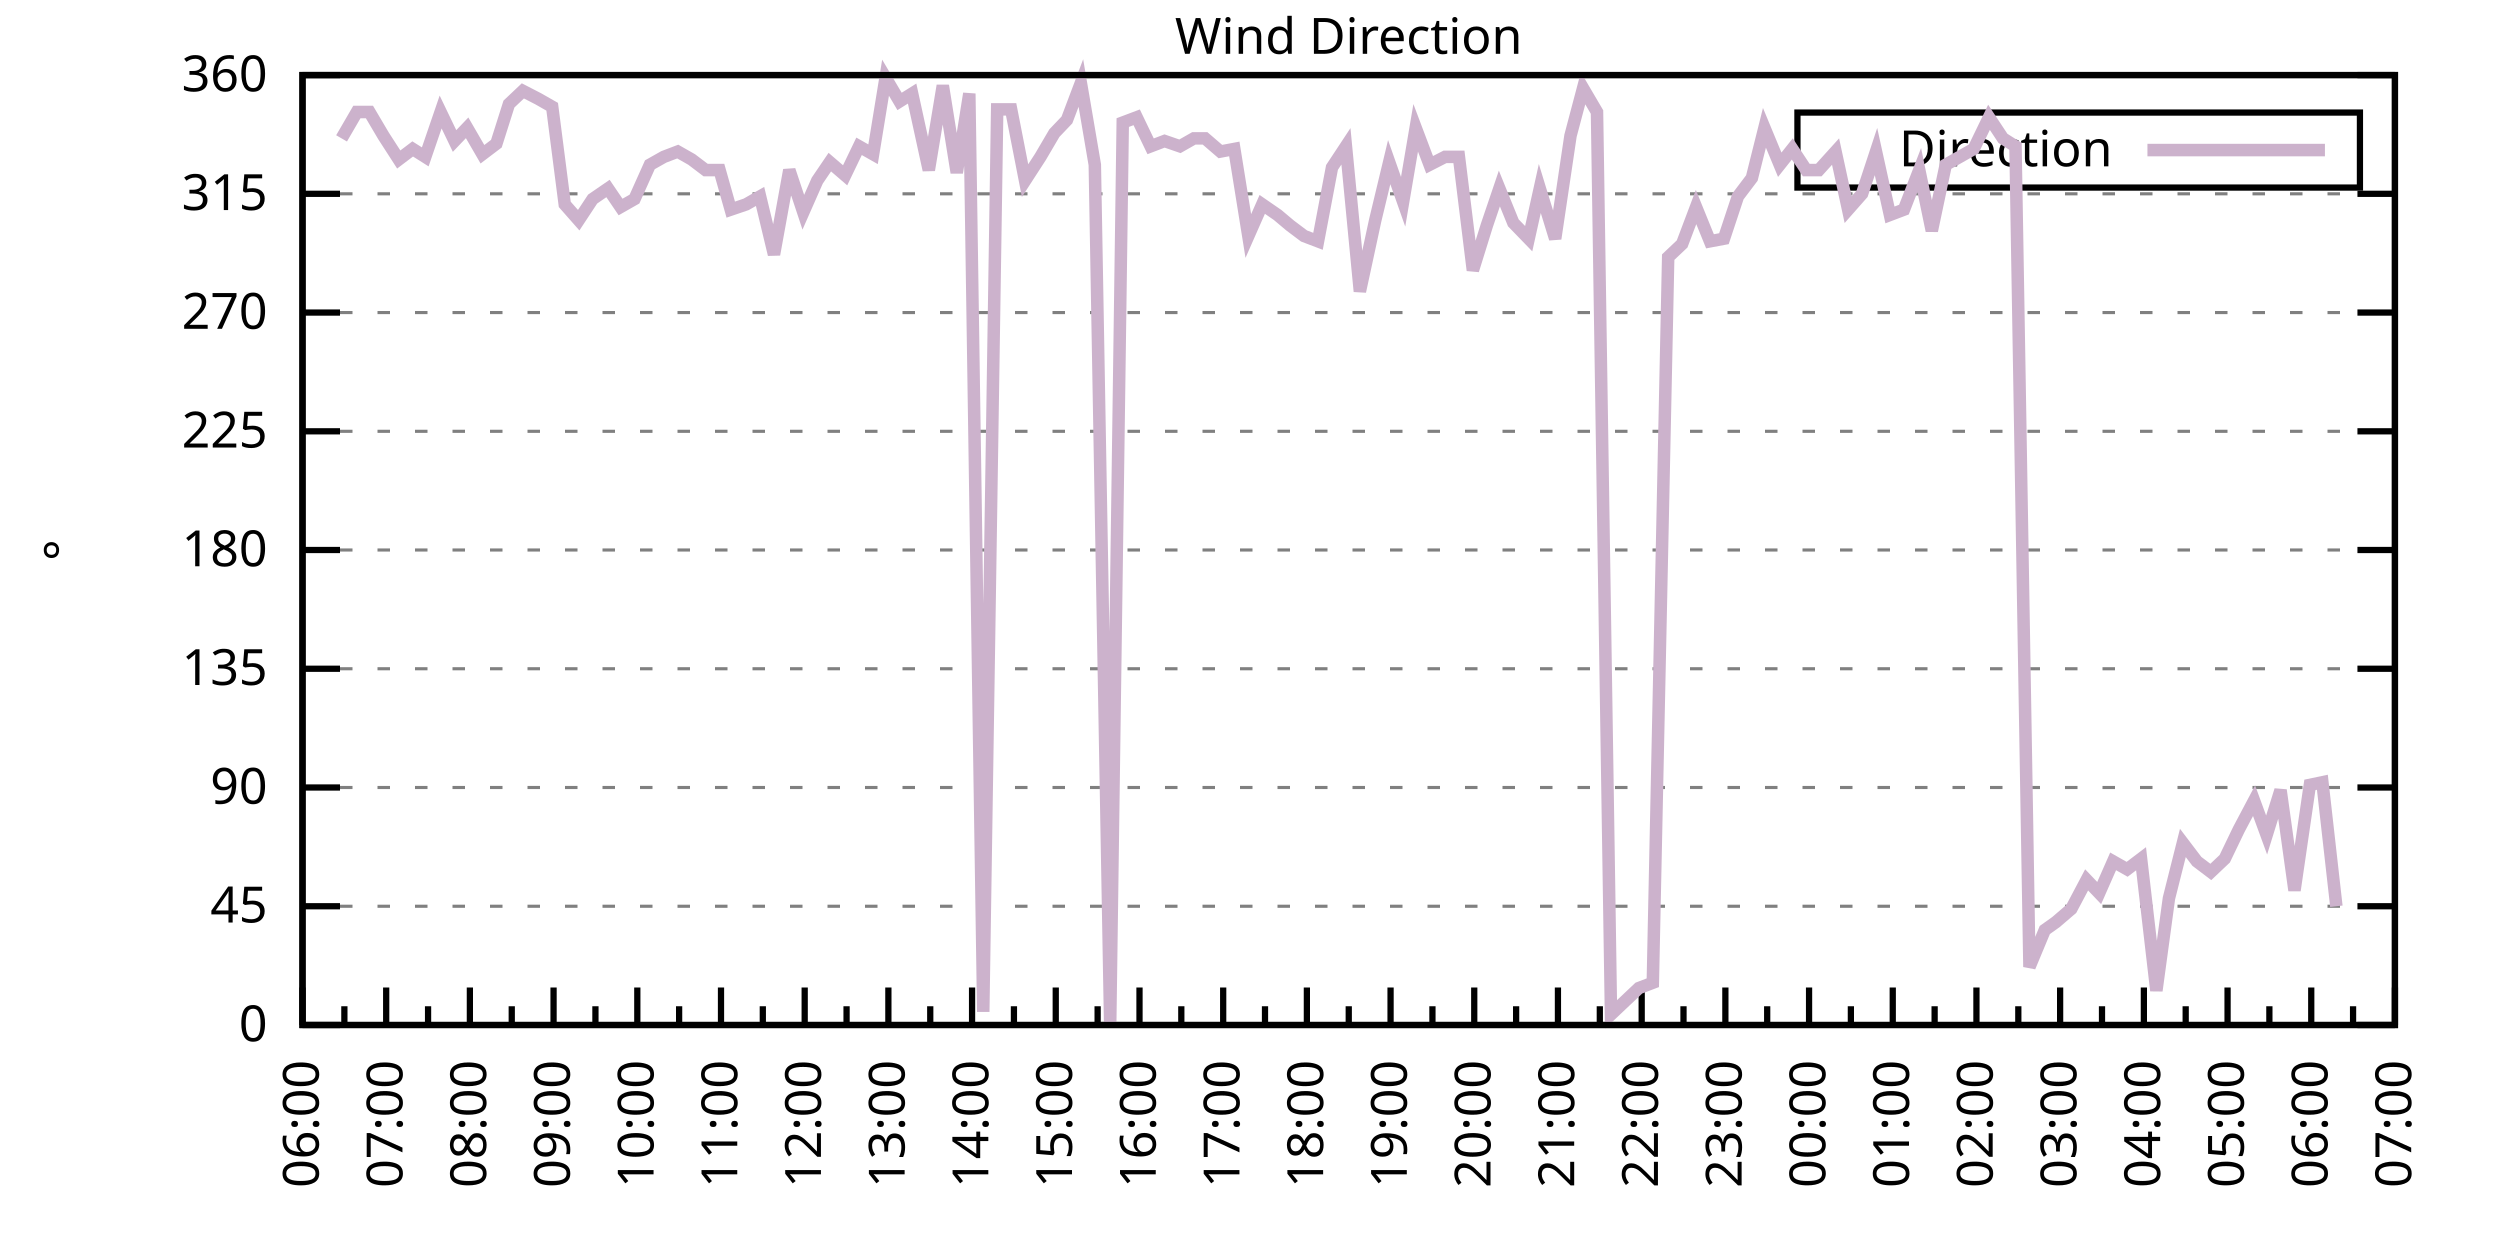
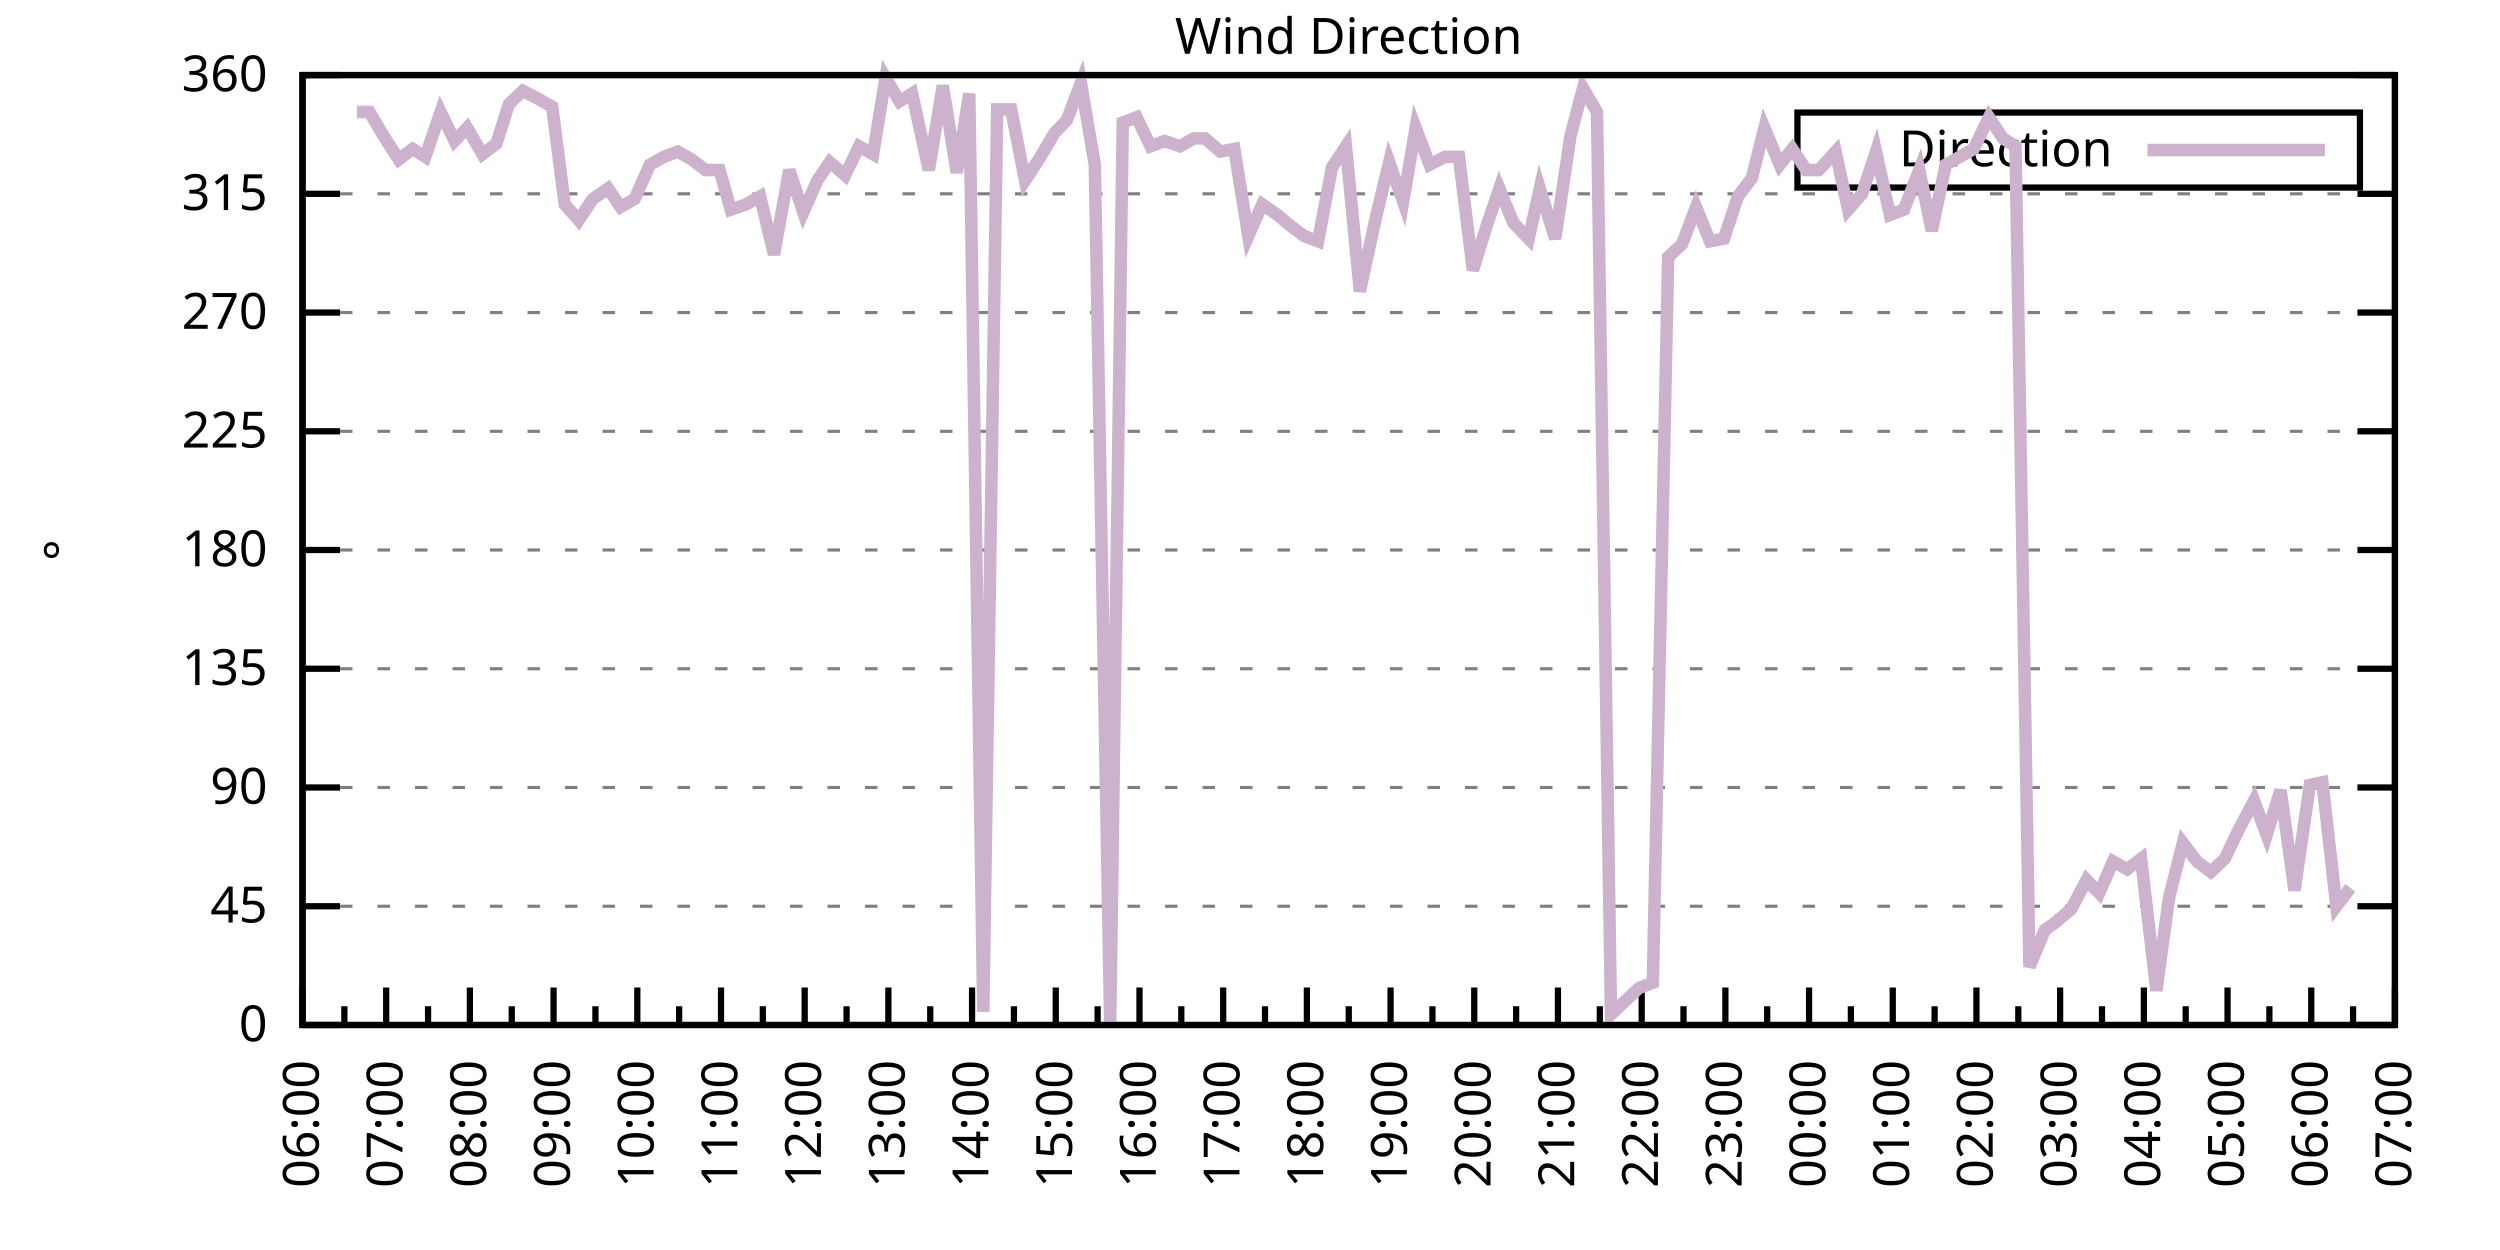
<svg xmlns="http://www.w3.org/2000/svg" xmlns:xlink="http://www.w3.org/1999/xlink" width="400" height="200" viewBox="0 0 400 200">
  <g id="gnuplot_canvas">
    <rect x="0" y="0" width="400" height="200" fill="none" />
    <defs>
      <circle id="gpDot" r="0.5" stroke-width="0.5" stroke="currentColor" />
      <path id="gpPt0" stroke-width="0.333" stroke="currentColor" d="M-1,0 h2 M0,-1 v2" />
      <path id="gpPt1" stroke-width="0.333" stroke="currentColor" d="M-1,-1 L1,1 M1,-1 L-1,1" />
      <path id="gpPt2" stroke-width="0.333" stroke="currentColor" d="M-1,0 L1,0 M0,-1 L0,1 M-1,-1 L1,1 M-1,1 L1,-1" />
      <rect id="gpPt3" stroke-width="0.333" stroke="currentColor" x="-1" y="-1" width="2" height="2" />
      <rect id="gpPt4" stroke-width="0.333" stroke="currentColor" fill="currentColor" x="-1" y="-1" width="2" height="2" />
      <circle id="gpPt5" stroke-width="0.333" stroke="currentColor" cx="0" cy="0" r="1" />
      <use xlink:href="#gpPt5" id="gpPt6" fill="currentColor" stroke="none" />
      <path id="gpPt7" stroke-width="0.333" stroke="currentColor" d="M0,-1.33 L-1.33,0.67 L1.33,0.67 z" />
      <use xlink:href="#gpPt7" id="gpPt8" fill="currentColor" stroke="none" />
      <use xlink:href="#gpPt7" id="gpPt9" stroke="currentColor" transform="rotate(180)" />
      <use xlink:href="#gpPt9" id="gpPt10" fill="currentColor" stroke="none" />
      <use xlink:href="#gpPt3" id="gpPt11" stroke="currentColor" transform="rotate(45)" />
      <use xlink:href="#gpPt11" id="gpPt12" fill="currentColor" stroke="none" />
      <path id="gpPt13" stroke-width="0.333" stroke="currentColor" d="M0,1.330 L1.265,0.411 L0.782,-1.067 L-0.782,-1.076 L-1.265,0.411 z" />
      <use xlink:href="#gpPt13" id="gpPt14" fill="currentColor" stroke="none" />
      <filter id="textbox" filterUnits="objectBoundingBox" x="0" y="0" height="1" width="1">
        <feFlood flood-color="white" flood-opacity="1" result="bgnd" />
        <feComposite in="SourceGraphic" in2="bgnd" operator="atop" />
      </filter>
      <filter id="greybox" filterUnits="objectBoundingBox" x="0" y="0" height="1" width="1">
        <feFlood flood-color="lightgrey" flood-opacity="1" result="grey" />
        <feComposite in="SourceGraphic" in2="grey" operator="atop" />
      </filter>
    </defs>
    <g fill="none" color="white" stroke="currentColor" stroke-width="1.00" stroke-linecap="butt" stroke-linejoin="miter">
</g>
    <g fill="none" color="black" stroke="currentColor" stroke-width="1.00" stroke-linecap="butt" stroke-linejoin="miter">
      <g stroke="none" shape-rendering="crispEdges">
        <polygon fill="rgb(255, 255, 255)" points="48.40,164.00 383.18,164.00 383.18,12.02 48.40,12.02 " />
      </g>
    </g>
    <g fill="none" color="black" stroke="currentColor" stroke-width="1.00" stroke-linecap="butt" stroke-linejoin="miter">
</g>
    <g fill="none" color="black" stroke="black" stroke-width="0.50" stroke-linecap="butt" stroke-linejoin="miter">
</g>
    <g fill="none" color="gray" stroke="currentColor" stroke-width="0.50" stroke-linecap="butt" stroke-linejoin="miter">
      <path stroke="gray" stroke-dasharray="2,4" class="gridline" d="M48.40,164.00 L383.19,164.00  " />
    </g>
    <g fill="none" color="gray" stroke="gray" stroke-width="1.00" stroke-linecap="butt" stroke-linejoin="miter">
</g>
    <g fill="none" color="black" stroke="currentColor" stroke-width="1.00" stroke-linecap="butt" stroke-linejoin="miter">
      <path stroke="black" d="M48.40,164.00 L54.40,164.00 M383.19,164.00 L377.19,164.00  " />
      <g transform="translate(42.80,166.60)" stroke="none" fill="black" font-family="Sans" font-size="8.00" text-anchor="end">
        <text>
          <tspan font-family="Sans"> 0</tspan>
        </text>
      </g>
    </g>
    <g fill="none" color="black" stroke="currentColor" stroke-width="1.00" stroke-linecap="butt" stroke-linejoin="miter">
</g>
    <g fill="none" color="black" stroke="black" stroke-width="0.50" stroke-linecap="butt" stroke-linejoin="miter">
</g>
    <g fill="none" color="gray" stroke="currentColor" stroke-width="0.50" stroke-linecap="butt" stroke-linejoin="miter">
      <path stroke="gray" stroke-dasharray="2,4" class="gridline" d="M48.40,145.00 L383.19,145.00  " />
    </g>
    <g fill="none" color="gray" stroke="gray" stroke-width="1.00" stroke-linecap="butt" stroke-linejoin="miter">
</g>
    <g fill="none" color="black" stroke="currentColor" stroke-width="1.00" stroke-linecap="butt" stroke-linejoin="miter">
      <path stroke="black" d="M48.40,145.00 L54.40,145.00 M383.19,145.00 L377.19,145.00  " />
      <g transform="translate(42.80,147.60)" stroke="none" fill="black" font-family="Sans" font-size="8.00" text-anchor="end">
        <text>
          <tspan font-family="Sans"> 45</tspan>
        </text>
      </g>
    </g>
    <g fill="none" color="black" stroke="currentColor" stroke-width="1.00" stroke-linecap="butt" stroke-linejoin="miter">
</g>
    <g fill="none" color="black" stroke="black" stroke-width="0.50" stroke-linecap="butt" stroke-linejoin="miter">
</g>
    <g fill="none" color="gray" stroke="currentColor" stroke-width="0.50" stroke-linecap="butt" stroke-linejoin="miter">
      <path stroke="gray" stroke-dasharray="2,4" class="gridline" d="M48.40,126.00 L383.19,126.00  " />
    </g>
    <g fill="none" color="gray" stroke="gray" stroke-width="1.00" stroke-linecap="butt" stroke-linejoin="miter">
</g>
    <g fill="none" color="black" stroke="currentColor" stroke-width="1.00" stroke-linecap="butt" stroke-linejoin="miter">
      <path stroke="black" d="M48.40,126.00 L54.40,126.00 M383.19,126.00 L377.19,126.00  " />
      <g transform="translate(42.80,128.60)" stroke="none" fill="black" font-family="Sans" font-size="8.00" text-anchor="end">
        <text>
          <tspan font-family="Sans"> 90</tspan>
        </text>
      </g>
    </g>
    <g fill="none" color="black" stroke="currentColor" stroke-width="1.00" stroke-linecap="butt" stroke-linejoin="miter">
</g>
    <g fill="none" color="black" stroke="black" stroke-width="0.50" stroke-linecap="butt" stroke-linejoin="miter">
</g>
    <g fill="none" color="gray" stroke="currentColor" stroke-width="0.50" stroke-linecap="butt" stroke-linejoin="miter">
      <path stroke="gray" stroke-dasharray="2,4" class="gridline" d="M48.40,107.00 L383.19,107.00  " />
    </g>
    <g fill="none" color="gray" stroke="gray" stroke-width="1.00" stroke-linecap="butt" stroke-linejoin="miter">
</g>
    <g fill="none" color="black" stroke="currentColor" stroke-width="1.00" stroke-linecap="butt" stroke-linejoin="miter">
      <path stroke="black" d="M48.40,107.00 L54.40,107.00 M383.19,107.00 L377.19,107.00  " />
      <g transform="translate(42.80,109.60)" stroke="none" fill="black" font-family="Sans" font-size="8.00" text-anchor="end">
        <text>
          <tspan font-family="Sans"> 135</tspan>
        </text>
      </g>
    </g>
    <g fill="none" color="black" stroke="currentColor" stroke-width="1.00" stroke-linecap="butt" stroke-linejoin="miter">
</g>
    <g fill="none" color="black" stroke="black" stroke-width="0.50" stroke-linecap="butt" stroke-linejoin="miter">
</g>
    <g fill="none" color="gray" stroke="currentColor" stroke-width="0.50" stroke-linecap="butt" stroke-linejoin="miter">
      <path stroke="gray" stroke-dasharray="2,4" class="gridline" d="M48.40,88.00 L383.19,88.00  " />
    </g>
    <g fill="none" color="gray" stroke="gray" stroke-width="1.00" stroke-linecap="butt" stroke-linejoin="miter">
</g>
    <g fill="none" color="black" stroke="currentColor" stroke-width="1.00" stroke-linecap="butt" stroke-linejoin="miter">
      <path stroke="black" d="M48.40,88.00 L54.40,88.00 M383.19,88.00 L377.19,88.00  " />
      <g transform="translate(42.80,90.60)" stroke="none" fill="black" font-family="Sans" font-size="8.00" text-anchor="end">
        <text>
          <tspan font-family="Sans"> 180</tspan>
        </text>
      </g>
    </g>
    <g fill="none" color="black" stroke="currentColor" stroke-width="1.00" stroke-linecap="butt" stroke-linejoin="miter">
</g>
    <g fill="none" color="black" stroke="black" stroke-width="0.50" stroke-linecap="butt" stroke-linejoin="miter">
</g>
    <g fill="none" color="gray" stroke="currentColor" stroke-width="0.50" stroke-linecap="butt" stroke-linejoin="miter">
      <path stroke="gray" stroke-dasharray="2,4" class="gridline" d="M48.40,69.01 L383.19,69.01  " />
    </g>
    <g fill="none" color="gray" stroke="gray" stroke-width="1.00" stroke-linecap="butt" stroke-linejoin="miter">
</g>
    <g fill="none" color="black" stroke="currentColor" stroke-width="1.00" stroke-linecap="butt" stroke-linejoin="miter">
      <path stroke="black" d="M48.40,69.01 L54.40,69.01 M383.19,69.01 L377.19,69.01  " />
      <g transform="translate(42.80,71.61)" stroke="none" fill="black" font-family="Sans" font-size="8.00" text-anchor="end">
        <text>
          <tspan font-family="Sans"> 225</tspan>
        </text>
      </g>
    </g>
    <g fill="none" color="black" stroke="currentColor" stroke-width="1.00" stroke-linecap="butt" stroke-linejoin="miter">
</g>
    <g fill="none" color="black" stroke="black" stroke-width="0.50" stroke-linecap="butt" stroke-linejoin="miter">
</g>
    <g fill="none" color="gray" stroke="currentColor" stroke-width="0.50" stroke-linecap="butt" stroke-linejoin="miter">
      <path stroke="gray" stroke-dasharray="2,4" class="gridline" d="M48.40,50.01 L383.19,50.01  " />
    </g>
    <g fill="none" color="gray" stroke="gray" stroke-width="1.00" stroke-linecap="butt" stroke-linejoin="miter">
</g>
    <g fill="none" color="black" stroke="currentColor" stroke-width="1.00" stroke-linecap="butt" stroke-linejoin="miter">
      <path stroke="black" d="M48.40,50.01 L54.40,50.01 M383.19,50.01 L377.19,50.01  " />
      <g transform="translate(42.80,52.61)" stroke="none" fill="black" font-family="Sans" font-size="8.00" text-anchor="end">
        <text>
          <tspan font-family="Sans"> 270</tspan>
        </text>
      </g>
    </g>
    <g fill="none" color="black" stroke="currentColor" stroke-width="1.00" stroke-linecap="butt" stroke-linejoin="miter">
</g>
    <g fill="none" color="black" stroke="black" stroke-width="0.50" stroke-linecap="butt" stroke-linejoin="miter">
</g>
    <g fill="none" color="gray" stroke="currentColor" stroke-width="0.50" stroke-linecap="butt" stroke-linejoin="miter">
      <path stroke="gray" stroke-dasharray="2,4" class="gridline" d="M48.40,31.01 L383.19,31.01  " />
    </g>
    <g fill="none" color="gray" stroke="gray" stroke-width="1.00" stroke-linecap="butt" stroke-linejoin="miter">
</g>
    <g fill="none" color="black" stroke="currentColor" stroke-width="1.00" stroke-linecap="butt" stroke-linejoin="miter">
      <path stroke="black" d="M48.40,31.01 L54.40,31.01 M383.19,31.01 L377.19,31.01  " />
      <g transform="translate(42.80,33.61)" stroke="none" fill="black" font-family="Sans" font-size="8.00" text-anchor="end">
        <text>
          <tspan font-family="Sans"> 315</tspan>
        </text>
      </g>
    </g>
    <g fill="none" color="black" stroke="currentColor" stroke-width="1.00" stroke-linecap="butt" stroke-linejoin="miter">
</g>
    <g fill="none" color="black" stroke="black" stroke-width="0.50" stroke-linecap="butt" stroke-linejoin="miter">
</g>
    <g fill="none" color="gray" stroke="currentColor" stroke-width="0.50" stroke-linecap="butt" stroke-linejoin="miter">
      <path stroke="gray" stroke-dasharray="2,4" class="gridline" d="M48.40,12.01 L383.19,12.01  " />
    </g>
    <g fill="none" color="gray" stroke="gray" stroke-width="1.00" stroke-linecap="butt" stroke-linejoin="miter">
</g>
    <g fill="none" color="black" stroke="currentColor" stroke-width="1.00" stroke-linecap="butt" stroke-linejoin="miter">
      <path stroke="black" d="M48.40,12.01 L54.40,12.01 M383.19,12.01 L377.19,12.01  " />
      <g transform="translate(42.80,14.61)" stroke="none" fill="black" font-family="Sans" font-size="8.00" text-anchor="end">
        <text>
          <tspan font-family="Sans"> 360</tspan>
        </text>
      </g>
    </g>
    <g fill="none" color="black" stroke="currentColor" stroke-width="1.00" stroke-linecap="butt" stroke-linejoin="miter">
      <path stroke="black" d="M48.40,164.00 L48.40,158.00  " />
      <g transform="translate(51.00,169.60) rotate(270)" stroke="none" fill="black" font-family="Sans" font-size="8.00" text-anchor="end">
        <text>
          <tspan font-family="Sans">06:00</tspan>
        </text>
      </g>
    </g>
    <g fill="none" color="black" stroke="currentColor" stroke-width="1.00" stroke-linecap="butt" stroke-linejoin="miter">
      <path stroke="black" d="M55.10,164.00 L55.10,161.00 M61.79,164.00 L61.79,158.00  " />
      <g transform="translate(64.39,169.60) rotate(270)" stroke="none" fill="black" font-family="Sans" font-size="8.00" text-anchor="end">
        <text>
          <tspan font-family="Sans">07:00</tspan>
        </text>
      </g>
    </g>
    <g fill="none" color="black" stroke="currentColor" stroke-width="1.00" stroke-linecap="butt" stroke-linejoin="miter">
      <path stroke="black" d="M68.49,164.00 L68.49,161.00 M75.18,164.00 L75.18,158.00  " />
      <g transform="translate(77.78,169.60) rotate(270)" stroke="none" fill="black" font-family="Sans" font-size="8.00" text-anchor="end">
        <text>
          <tspan font-family="Sans">08:00</tspan>
        </text>
      </g>
    </g>
    <g fill="none" color="black" stroke="currentColor" stroke-width="1.00" stroke-linecap="butt" stroke-linejoin="miter">
      <path stroke="black" d="M81.88,164.00 L81.88,161.00 M88.57,164.00 L88.57,158.00  " />
      <g transform="translate(91.17,169.60) rotate(270)" stroke="none" fill="black" font-family="Sans" font-size="8.00" text-anchor="end">
        <text>
          <tspan font-family="Sans">09:00</tspan>
        </text>
      </g>
    </g>
    <g fill="none" color="black" stroke="currentColor" stroke-width="1.00" stroke-linecap="butt" stroke-linejoin="miter">
      <path stroke="black" d="M95.27,164.00 L95.27,161.00 M101.97,164.00 L101.97,158.00  " />
      <g transform="translate(104.57,169.60) rotate(270)" stroke="none" fill="black" font-family="Sans" font-size="8.00" text-anchor="end">
        <text>
          <tspan font-family="Sans">10:00</tspan>
        </text>
      </g>
    </g>
    <g fill="none" color="black" stroke="currentColor" stroke-width="1.00" stroke-linecap="butt" stroke-linejoin="miter">
      <path stroke="black" d="M108.66,164.00 L108.66,161.00 M115.36,164.00 L115.36,158.00  " />
      <g transform="translate(117.96,169.60) rotate(270)" stroke="none" fill="black" font-family="Sans" font-size="8.00" text-anchor="end">
        <text>
          <tspan font-family="Sans">11:00</tspan>
        </text>
      </g>
    </g>
    <g fill="none" color="black" stroke="currentColor" stroke-width="1.00" stroke-linecap="butt" stroke-linejoin="miter">
      <path stroke="black" d="M122.05,164.00 L122.05,161.00 M128.75,164.00 L128.75,158.00  " />
      <g transform="translate(131.35,169.60) rotate(270)" stroke="none" fill="black" font-family="Sans" font-size="8.00" text-anchor="end">
        <text>
          <tspan font-family="Sans">12:00</tspan>
        </text>
      </g>
    </g>
    <g fill="none" color="black" stroke="currentColor" stroke-width="1.00" stroke-linecap="butt" stroke-linejoin="miter">
      <path stroke="black" d="M135.45,164.00 L135.45,161.00 M142.14,164.00 L142.14,158.00  " />
      <g transform="translate(144.74,169.60) rotate(270)" stroke="none" fill="black" font-family="Sans" font-size="8.00" text-anchor="end">
        <text>
          <tspan font-family="Sans">13:00</tspan>
        </text>
      </g>
    </g>
    <g fill="none" color="black" stroke="currentColor" stroke-width="1.00" stroke-linecap="butt" stroke-linejoin="miter">
      <path stroke="black" d="M148.84,164.00 L148.84,161.00 M155.53,164.00 L155.53,158.00  " />
      <g transform="translate(158.13,169.60) rotate(270)" stroke="none" fill="black" font-family="Sans" font-size="8.00" text-anchor="end">
        <text>
          <tspan font-family="Sans">14:00</tspan>
        </text>
      </g>
    </g>
    <g fill="none" color="black" stroke="currentColor" stroke-width="1.00" stroke-linecap="butt" stroke-linejoin="miter">
      <path stroke="black" d="M162.23,164.00 L162.23,161.00 M168.92,164.00 L168.92,158.00  " />
      <g transform="translate(171.52,169.60) rotate(270)" stroke="none" fill="black" font-family="Sans" font-size="8.00" text-anchor="end">
        <text>
          <tspan font-family="Sans">15:00</tspan>
        </text>
      </g>
    </g>
    <g fill="none" color="black" stroke="currentColor" stroke-width="1.00" stroke-linecap="butt" stroke-linejoin="miter">
      <path stroke="black" d="M175.62,164.00 L175.62,161.00 M182.32,164.00 L182.32,158.00  " />
      <g transform="translate(184.92,169.60) rotate(270)" stroke="none" fill="black" font-family="Sans" font-size="8.00" text-anchor="end">
        <text>
          <tspan font-family="Sans">16:00</tspan>
        </text>
      </g>
    </g>
    <g fill="none" color="black" stroke="currentColor" stroke-width="1.00" stroke-linecap="butt" stroke-linejoin="miter">
      <path stroke="black" d="M189.01,164.00 L189.01,161.00 M195.71,164.00 L195.71,158.00  " />
      <g transform="translate(198.31,169.60) rotate(270)" stroke="none" fill="black" font-family="Sans" font-size="8.00" text-anchor="end">
        <text>
          <tspan font-family="Sans">17:00</tspan>
        </text>
      </g>
    </g>
    <g fill="none" color="black" stroke="currentColor" stroke-width="1.00" stroke-linecap="butt" stroke-linejoin="miter">
      <path stroke="black" d="M202.40,164.00 L202.40,161.00 M209.10,164.00 L209.10,158.00  " />
      <g transform="translate(211.70,169.60) rotate(270)" stroke="none" fill="black" font-family="Sans" font-size="8.00" text-anchor="end">
        <text>
          <tspan font-family="Sans">18:00</tspan>
        </text>
      </g>
    </g>
    <g fill="none" color="black" stroke="currentColor" stroke-width="1.00" stroke-linecap="butt" stroke-linejoin="miter">
      <path stroke="black" d="M215.80,164.00 L215.80,161.00 M222.49,164.00 L222.49,158.00  " />
      <g transform="translate(225.09,169.60) rotate(270)" stroke="none" fill="black" font-family="Sans" font-size="8.00" text-anchor="end">
        <text>
          <tspan font-family="Sans">19:00</tspan>
        </text>
      </g>
    </g>
    <g fill="none" color="black" stroke="currentColor" stroke-width="1.00" stroke-linecap="butt" stroke-linejoin="miter">
      <path stroke="black" d="M229.19,164.00 L229.19,161.00 M235.88,164.00 L235.88,158.00  " />
      <g transform="translate(238.48,169.60) rotate(270)" stroke="none" fill="black" font-family="Sans" font-size="8.00" text-anchor="end">
        <text>
          <tspan font-family="Sans">20:00</tspan>
        </text>
      </g>
    </g>
    <g fill="none" color="black" stroke="currentColor" stroke-width="1.00" stroke-linecap="butt" stroke-linejoin="miter">
      <path stroke="black" d="M242.58,164.00 L242.58,161.00 M249.27,164.00 L249.27,158.00  " />
      <g transform="translate(251.87,169.60) rotate(270)" stroke="none" fill="black" font-family="Sans" font-size="8.00" text-anchor="end">
        <text>
          <tspan font-family="Sans">21:00</tspan>
        </text>
      </g>
    </g>
    <g fill="none" color="black" stroke="currentColor" stroke-width="1.00" stroke-linecap="butt" stroke-linejoin="miter">
      <path stroke="black" d="M255.97,164.00 L255.97,161.00 M262.67,164.00 L262.67,158.00  " />
      <g transform="translate(265.27,169.60) rotate(270)" stroke="none" fill="black" font-family="Sans" font-size="8.00" text-anchor="end">
        <text>
          <tspan font-family="Sans">22:00</tspan>
        </text>
      </g>
    </g>
    <g fill="none" color="black" stroke="currentColor" stroke-width="1.00" stroke-linecap="butt" stroke-linejoin="miter">
      <path stroke="black" d="M269.36,164.00 L269.36,161.00 M276.06,164.00 L276.06,158.00  " />
      <g transform="translate(278.66,169.60) rotate(270)" stroke="none" fill="black" font-family="Sans" font-size="8.00" text-anchor="end">
        <text>
          <tspan font-family="Sans">23:00</tspan>
        </text>
      </g>
    </g>
    <g fill="none" color="black" stroke="currentColor" stroke-width="1.00" stroke-linecap="butt" stroke-linejoin="miter">
      <path stroke="black" d="M282.75,164.00 L282.75,161.00 M289.45,164.00 L289.45,158.00  " />
      <g transform="translate(292.05,169.60) rotate(270)" stroke="none" fill="black" font-family="Sans" font-size="8.00" text-anchor="end">
        <text>
          <tspan font-family="Sans">00:00</tspan>
        </text>
      </g>
    </g>
    <g fill="none" color="black" stroke="currentColor" stroke-width="1.00" stroke-linecap="butt" stroke-linejoin="miter">
      <path stroke="black" d="M296.14,164.00 L296.14,161.00 M302.84,164.00 L302.84,158.00  " />
      <g transform="translate(305.44,169.60) rotate(270)" stroke="none" fill="black" font-family="Sans" font-size="8.00" text-anchor="end">
        <text>
          <tspan font-family="Sans">01:00</tspan>
        </text>
      </g>
    </g>
    <g fill="none" color="black" stroke="currentColor" stroke-width="1.00" stroke-linecap="butt" stroke-linejoin="miter">
      <path stroke="black" d="M309.54,164.00 L309.54,161.00 M316.23,164.00 L316.23,158.00  " />
      <g transform="translate(318.83,169.60) rotate(270)" stroke="none" fill="black" font-family="Sans" font-size="8.00" text-anchor="end">
        <text>
          <tspan font-family="Sans">02:00</tspan>
        </text>
      </g>
    </g>
    <g fill="none" color="black" stroke="currentColor" stroke-width="1.00" stroke-linecap="butt" stroke-linejoin="miter">
      <path stroke="black" d="M322.93,164.00 L322.93,161.00 M329.62,164.00 L329.62,158.00  " />
      <g transform="translate(332.22,169.60) rotate(270)" stroke="none" fill="black" font-family="Sans" font-size="8.00" text-anchor="end">
        <text>
          <tspan font-family="Sans">03:00</tspan>
        </text>
      </g>
    </g>
    <g fill="none" color="black" stroke="currentColor" stroke-width="1.00" stroke-linecap="butt" stroke-linejoin="miter">
      <path stroke="black" d="M336.32,164.00 L336.32,161.00 M343.02,164.00 L343.02,158.00  " />
      <g transform="translate(345.62,169.60) rotate(270)" stroke="none" fill="black" font-family="Sans" font-size="8.00" text-anchor="end">
        <text>
          <tspan font-family="Sans">04:00</tspan>
        </text>
      </g>
    </g>
    <g fill="none" color="black" stroke="currentColor" stroke-width="1.00" stroke-linecap="butt" stroke-linejoin="miter">
      <path stroke="black" d="M349.71,164.00 L349.71,161.00 M356.41,164.00 L356.41,158.00  " />
      <g transform="translate(359.01,169.60) rotate(270)" stroke="none" fill="black" font-family="Sans" font-size="8.00" text-anchor="end">
        <text>
          <tspan font-family="Sans">05:00</tspan>
        </text>
      </g>
    </g>
    <g fill="none" color="black" stroke="currentColor" stroke-width="1.00" stroke-linecap="butt" stroke-linejoin="miter">
      <path stroke="black" d="M363.10,164.00 L363.10,161.00 M369.80,164.00 L369.80,158.00  " />
      <g transform="translate(372.40,169.60) rotate(270)" stroke="none" fill="black" font-family="Sans" font-size="8.00" text-anchor="end">
        <text>
          <tspan font-family="Sans">06:00</tspan>
        </text>
      </g>
    </g>
    <g fill="none" color="black" stroke="currentColor" stroke-width="1.00" stroke-linecap="butt" stroke-linejoin="miter">
      <path stroke="black" d="M376.49,164.00 L376.49,161.00 M383.19,164.00 L383.19,158.00  " />
      <g transform="translate(385.79,169.60) rotate(270)" stroke="none" fill="black" font-family="Sans" font-size="8.00" text-anchor="end">
        <text>
          <tspan font-family="Sans">07:00</tspan>
        </text>
      </g>
    </g>
    <g fill="none" color="black" stroke="currentColor" stroke-width="1.00" stroke-linecap="butt" stroke-linejoin="miter">
</g>
    <g fill="none" color="black" stroke="currentColor" stroke-width="1.00" stroke-linecap="butt" stroke-linejoin="miter">
      <path stroke="black" d="M48.40,12.01 L48.40,164.00 L383.19,164.00 L383.19,12.01 L48.40,12.01 Z  " />
    </g>
    <g fill="none" color="black" stroke="currentColor" stroke-width="1.00" stroke-linecap="butt" stroke-linejoin="miter">
      <g transform="translate(12.80,88.01) rotate(270)" stroke="none" fill="black" font-family="Sans" font-size="8.00" text-anchor="middle">
        <text>
          <tspan font-family="Sans">°</tspan>
        </text>
      </g>
    </g>
    <g fill="none" color="black" stroke="currentColor" stroke-width="1.00" stroke-linecap="butt" stroke-linejoin="miter">
</g>
    <g fill="none" color="black" stroke="currentColor" stroke-width="1.00" stroke-linecap="butt" stroke-linejoin="miter">
      <path stroke="black" d="M287.59,30.01 L287.59,18.01 L377.59,18.01 L377.59,30.01 L287.59,30.01 Z  " />
    </g>
    <g id="Wind_direction_plot_1">
      <g fill="none" color="white" stroke="black" stroke-width="2.00" stroke-linecap="butt" stroke-linejoin="miter">
</g>
      <g fill="none" color="black" stroke="currentColor" stroke-width="2.00" stroke-linecap="butt" stroke-linejoin="miter">
        <g transform="translate(337.99,26.61)" stroke="none" fill="black" font-family="Sans" font-size="8.00" text-anchor="end">
          <text>
            <tspan font-family="Sans">Direction</tspan>
          </text>
        </g>
      </g>
      <g fill="none" color="black" stroke="currentColor" stroke-width="2.00" stroke-linecap="butt" stroke-linejoin="miter">
-         <path stroke="rgb(204, 178, 204)" d="M343.59,24.01 L371.99,24.01 M54.65,22.14 L57.10,17.92 L59.11,17.92 L61.35,21.72 L63.80,25.52 L66.03,23.83   L68.04,25.10 L70.50,17.92 L72.73,22.56 L74.74,20.45 L77.19,24.68 L79.42,22.99 L81.43,16.65 L83.66,14.54   L86.12,15.81 L88.35,17.08 L90.36,32.70 L92.59,35.23 L94.82,31.85 L97.28,30.16 L99.29,33.12 L101.52,31.85   L103.98,26.36 L106.21,25.10 L108.44,24.25 L110.67,25.52 L112.90,27.21 L115.13,27.21 L116.92,33.54 L119.38,32.70   L121.61,31.43 L123.84,40.72 L126.29,27.21 L128.53,33.96 L130.76,28.90 L132.77,25.94 L135.22,28.05 L137.45,23.41   L139.69,24.68 L141.69,12.43 L143.93,16.23 L145.94,14.97 L148.61,27.21 L150.85,13.70 L153.08,27.63 L155.09,14.97   L157.32,161.89 L159.55,17.50 L161.78,17.50 L164.01,28.90 L166.47,25.10 L168.70,21.30 L170.71,19.19 L172.94,13.28   L175.17,26.36 L177.63,164.00 L179.64,19.61 L181.87,18.77 L184.10,23.41 L186.33,22.56 L188.79,23.41 L191.02,22.14   L192.81,22.14 L195.26,24.25 L197.49,23.83 L199.73,37.76 L201.96,32.70 L204.41,34.39 L206.42,36.08 L208.65,37.76   L210.88,38.61 L213.12,26.79 L215.35,23.41 L217.58,46.63 L220.04,35.23 L222.27,25.94 L224.50,32.28 L226.51,20.45   L228.74,26.36 L231.20,25.10 L233.43,25.10 L235.66,43.25 L237.89,36.08 L239.90,30.16 L242.13,35.65 L244.59,38.19   L246.37,30.16 L248.83,38.19 L251.28,21.72 L253.29,14.12 L255.52,17.92 L257.76,162.31 L259.99,160.20 L262.22,158.09   L264.45,157.24 L266.91,41.14 L269.14,39.03 L271.37,33.12 L273.60,38.61 L275.83,38.19 L278.07,31.43 L280.30,28.48   L282.31,20.45 L284.76,26.36 L286.77,23.83 L289.00,27.21 L291.01,27.21 L293.69,24.25 L295.70,33.54 L297.93,31.01   L300.16,24.25 L302.39,34.39 L304.63,33.54 L307.08,27.21 L309.09,36.92 L311.32,26.36 L313.55,25.10 L315.79,23.83   L318.24,18.77 L320.47,22.14 L322.48,23.41 L324.71,154.71 L327.17,148.80 L328.95,147.53 L331.41,145.42 L333.86,140.78   L335.87,142.89 L338.10,137.82 L340.34,139.09 L342.57,137.40 L345.02,158.51 L347.03,143.73 L349.26,134.87 L351.50,137.82   L353.73,139.51 L355.96,137.40 L358.19,132.76 L360.65,128.11 L362.66,133.60 L364.89,126.42 L367.12,142.47 L369.58,125.58   L371.58,125.16 L373.82,145.00  " />
+         <path stroke="rgb(204, 178, 204)" d="M343.59,24.01 L371.99,24.01 M57.10,17.92 L59.11,17.92 L61.35,21.72 L63.80,25.52 L66.03,23.83 L68.04,25.10   L70.50,17.92 L72.73,22.56 L74.74,20.45 L77.19,24.68 L79.42,22.99 L81.43,16.65 L83.66,14.54 L86.12,15.81   L88.35,17.08 L90.36,32.70 L92.59,35.23 L94.82,31.85 L97.28,30.16 L99.29,33.12 L101.52,31.85 L103.98,26.36   L106.21,25.10 L108.44,24.25 L110.67,25.52 L112.90,27.21 L115.13,27.21 L116.92,33.54 L119.38,32.70 L121.61,31.43   L123.84,40.72 L126.29,27.21 L128.53,33.96 L130.76,28.90 L132.77,25.94 L135.22,28.05 L137.45,23.41 L139.69,24.68   L141.69,12.43 L143.93,16.23 L145.94,14.97 L148.61,27.21 L150.85,13.70 L153.08,27.63 L155.09,14.97 L157.32,161.89   L159.55,17.50 L161.78,17.50 L164.01,28.90 L166.47,25.10 L168.70,21.30 L170.71,19.19 L172.94,13.28 L175.17,26.36   L177.63,164.00 L179.64,19.61 L181.87,18.77 L184.10,23.41 L186.33,22.56 L188.79,23.41 L191.02,22.14 L192.81,22.14   L195.26,24.25 L197.49,23.83 L199.73,37.76 L201.96,32.70 L204.41,34.39 L206.42,36.08 L208.65,37.76 L210.88,38.61   L213.12,26.79 L215.35,23.41 L217.58,46.63 L220.04,35.23 L222.27,25.94 L224.50,32.28 L226.51,20.45 L228.74,26.36   L231.20,25.10 L233.43,25.10 L235.66,43.25 L237.89,36.08 L239.90,30.16 L242.13,35.65 L244.59,38.19 L246.37,30.16   L248.83,38.19 L251.28,21.72 L253.29,14.12 L255.52,17.92 L257.76,162.31 L259.99,160.20 L262.22,158.09 L264.45,157.24   L266.91,41.14 L269.14,39.03 L271.37,33.12 L273.60,38.61 L275.83,38.19 L278.07,31.43 L280.30,28.48 L282.31,20.45   L284.76,26.36 L286.77,23.83 L289.00,27.21 L291.01,27.21 L293.69,24.25 L295.70,33.54 L297.93,31.01 L300.16,24.25   L302.39,34.39 L304.63,33.54 L307.08,27.21 L309.09,36.92 L311.32,26.36 L313.55,25.10 L315.79,23.83 L318.24,18.77   L320.47,22.14 L322.48,23.41 L324.71,154.71 L327.17,148.80 L328.95,147.53 L331.41,145.42 L333.86,140.78 L335.87,142.89   L338.10,137.82 L340.34,139.09 L342.57,137.40 L345.02,158.51 L347.03,143.73 L349.26,134.87 L351.50,137.82 L353.73,139.51   L355.96,137.40 L358.19,132.76 L360.65,128.11 L362.66,133.60 L364.89,126.42 L367.12,142.47 L369.58,125.58 L371.58,125.16   L373.82,145.00 L376.05,142.05  " />
      </g>
    </g>
    <g fill="none" color="black" stroke="currentColor" stroke-width="2.00" stroke-linecap="butt" stroke-linejoin="miter">
</g>
    <g fill="none" color="black" stroke="black" stroke-width="1.00" stroke-linecap="butt" stroke-linejoin="miter">
</g>
    <g fill="none" color="black" stroke="currentColor" stroke-width="1.00" stroke-linecap="butt" stroke-linejoin="miter">
      <path stroke="black" d="M48.40,12.01 L48.40,164.00 L383.19,164.00 L383.19,12.01 L48.40,12.01 Z  " />
    </g>
    <g fill="none" color="black" stroke="currentColor" stroke-width="1.00" stroke-linecap="butt" stroke-linejoin="miter">
      <g transform="translate(215.79,8.61)" stroke="none" fill="black" font-family="Sans" font-size="8.00" text-anchor="middle">
        <text>
          <tspan font-family="Sans">Wind Direction</tspan>
        </text>
      </g>
    </g>
    <g fill="none" color="black" stroke="currentColor" stroke-width="1.00" stroke-linecap="butt" stroke-linejoin="miter">
</g>
  </g>
</svg>
